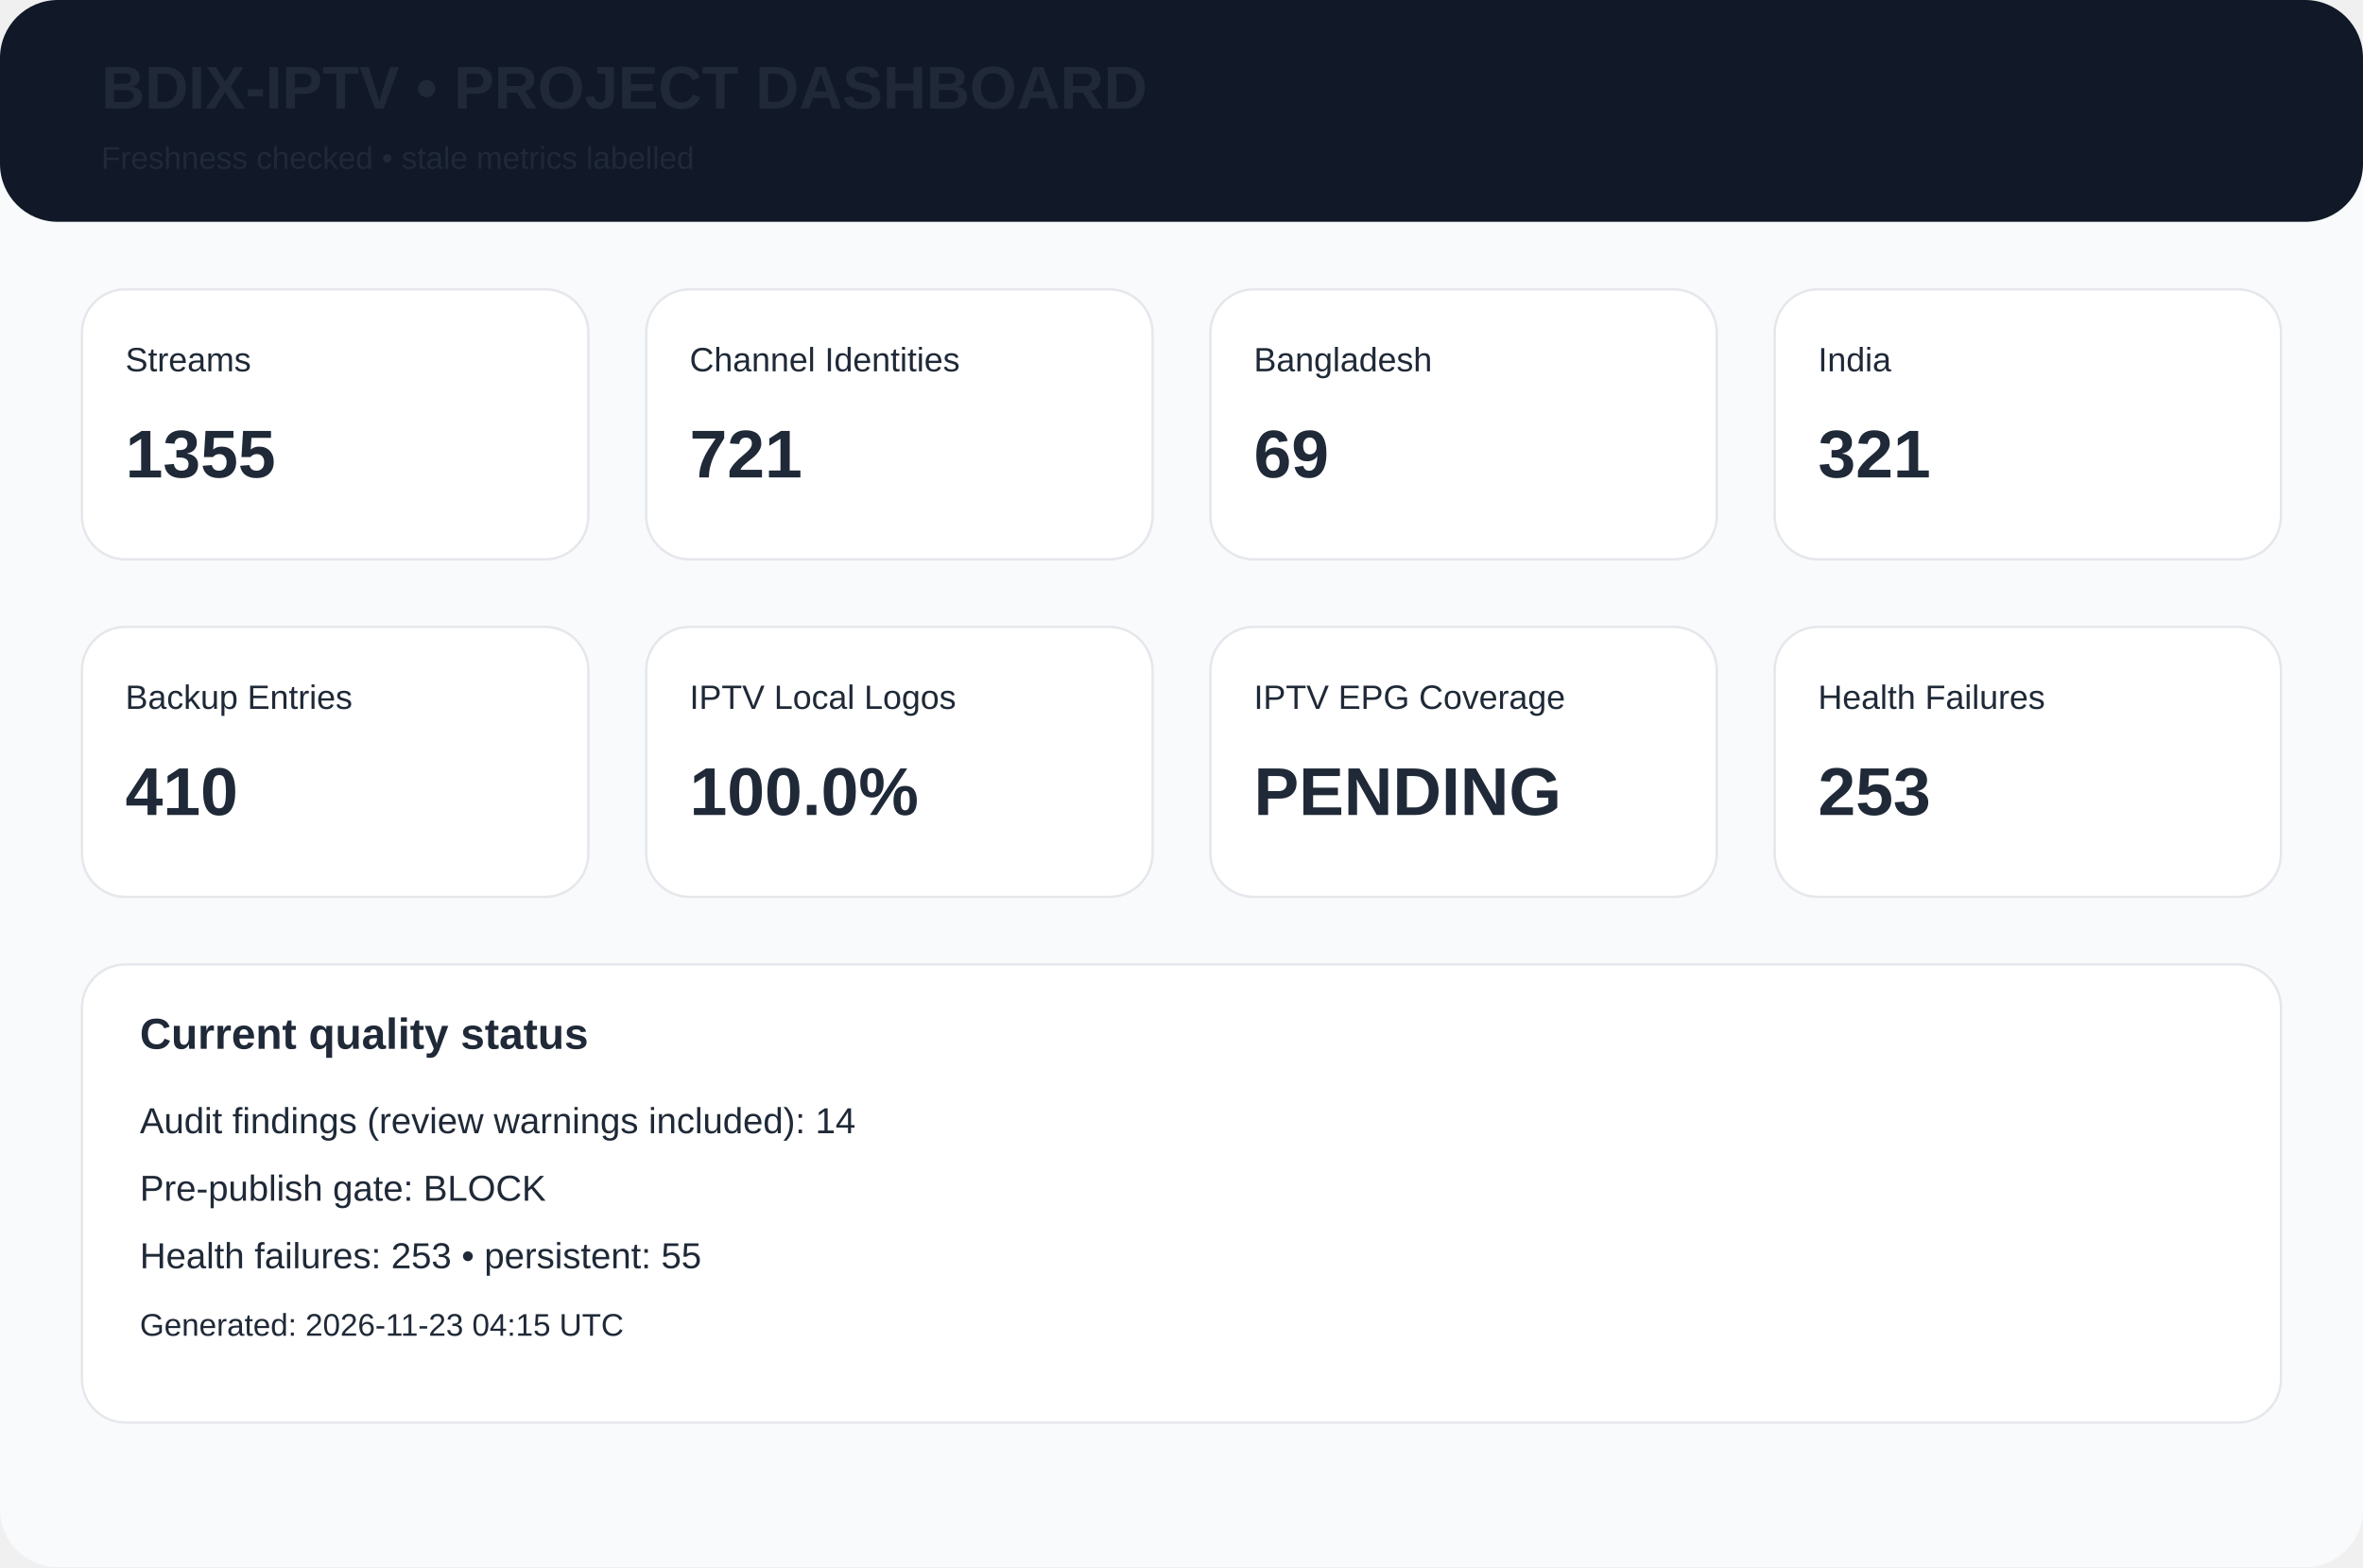
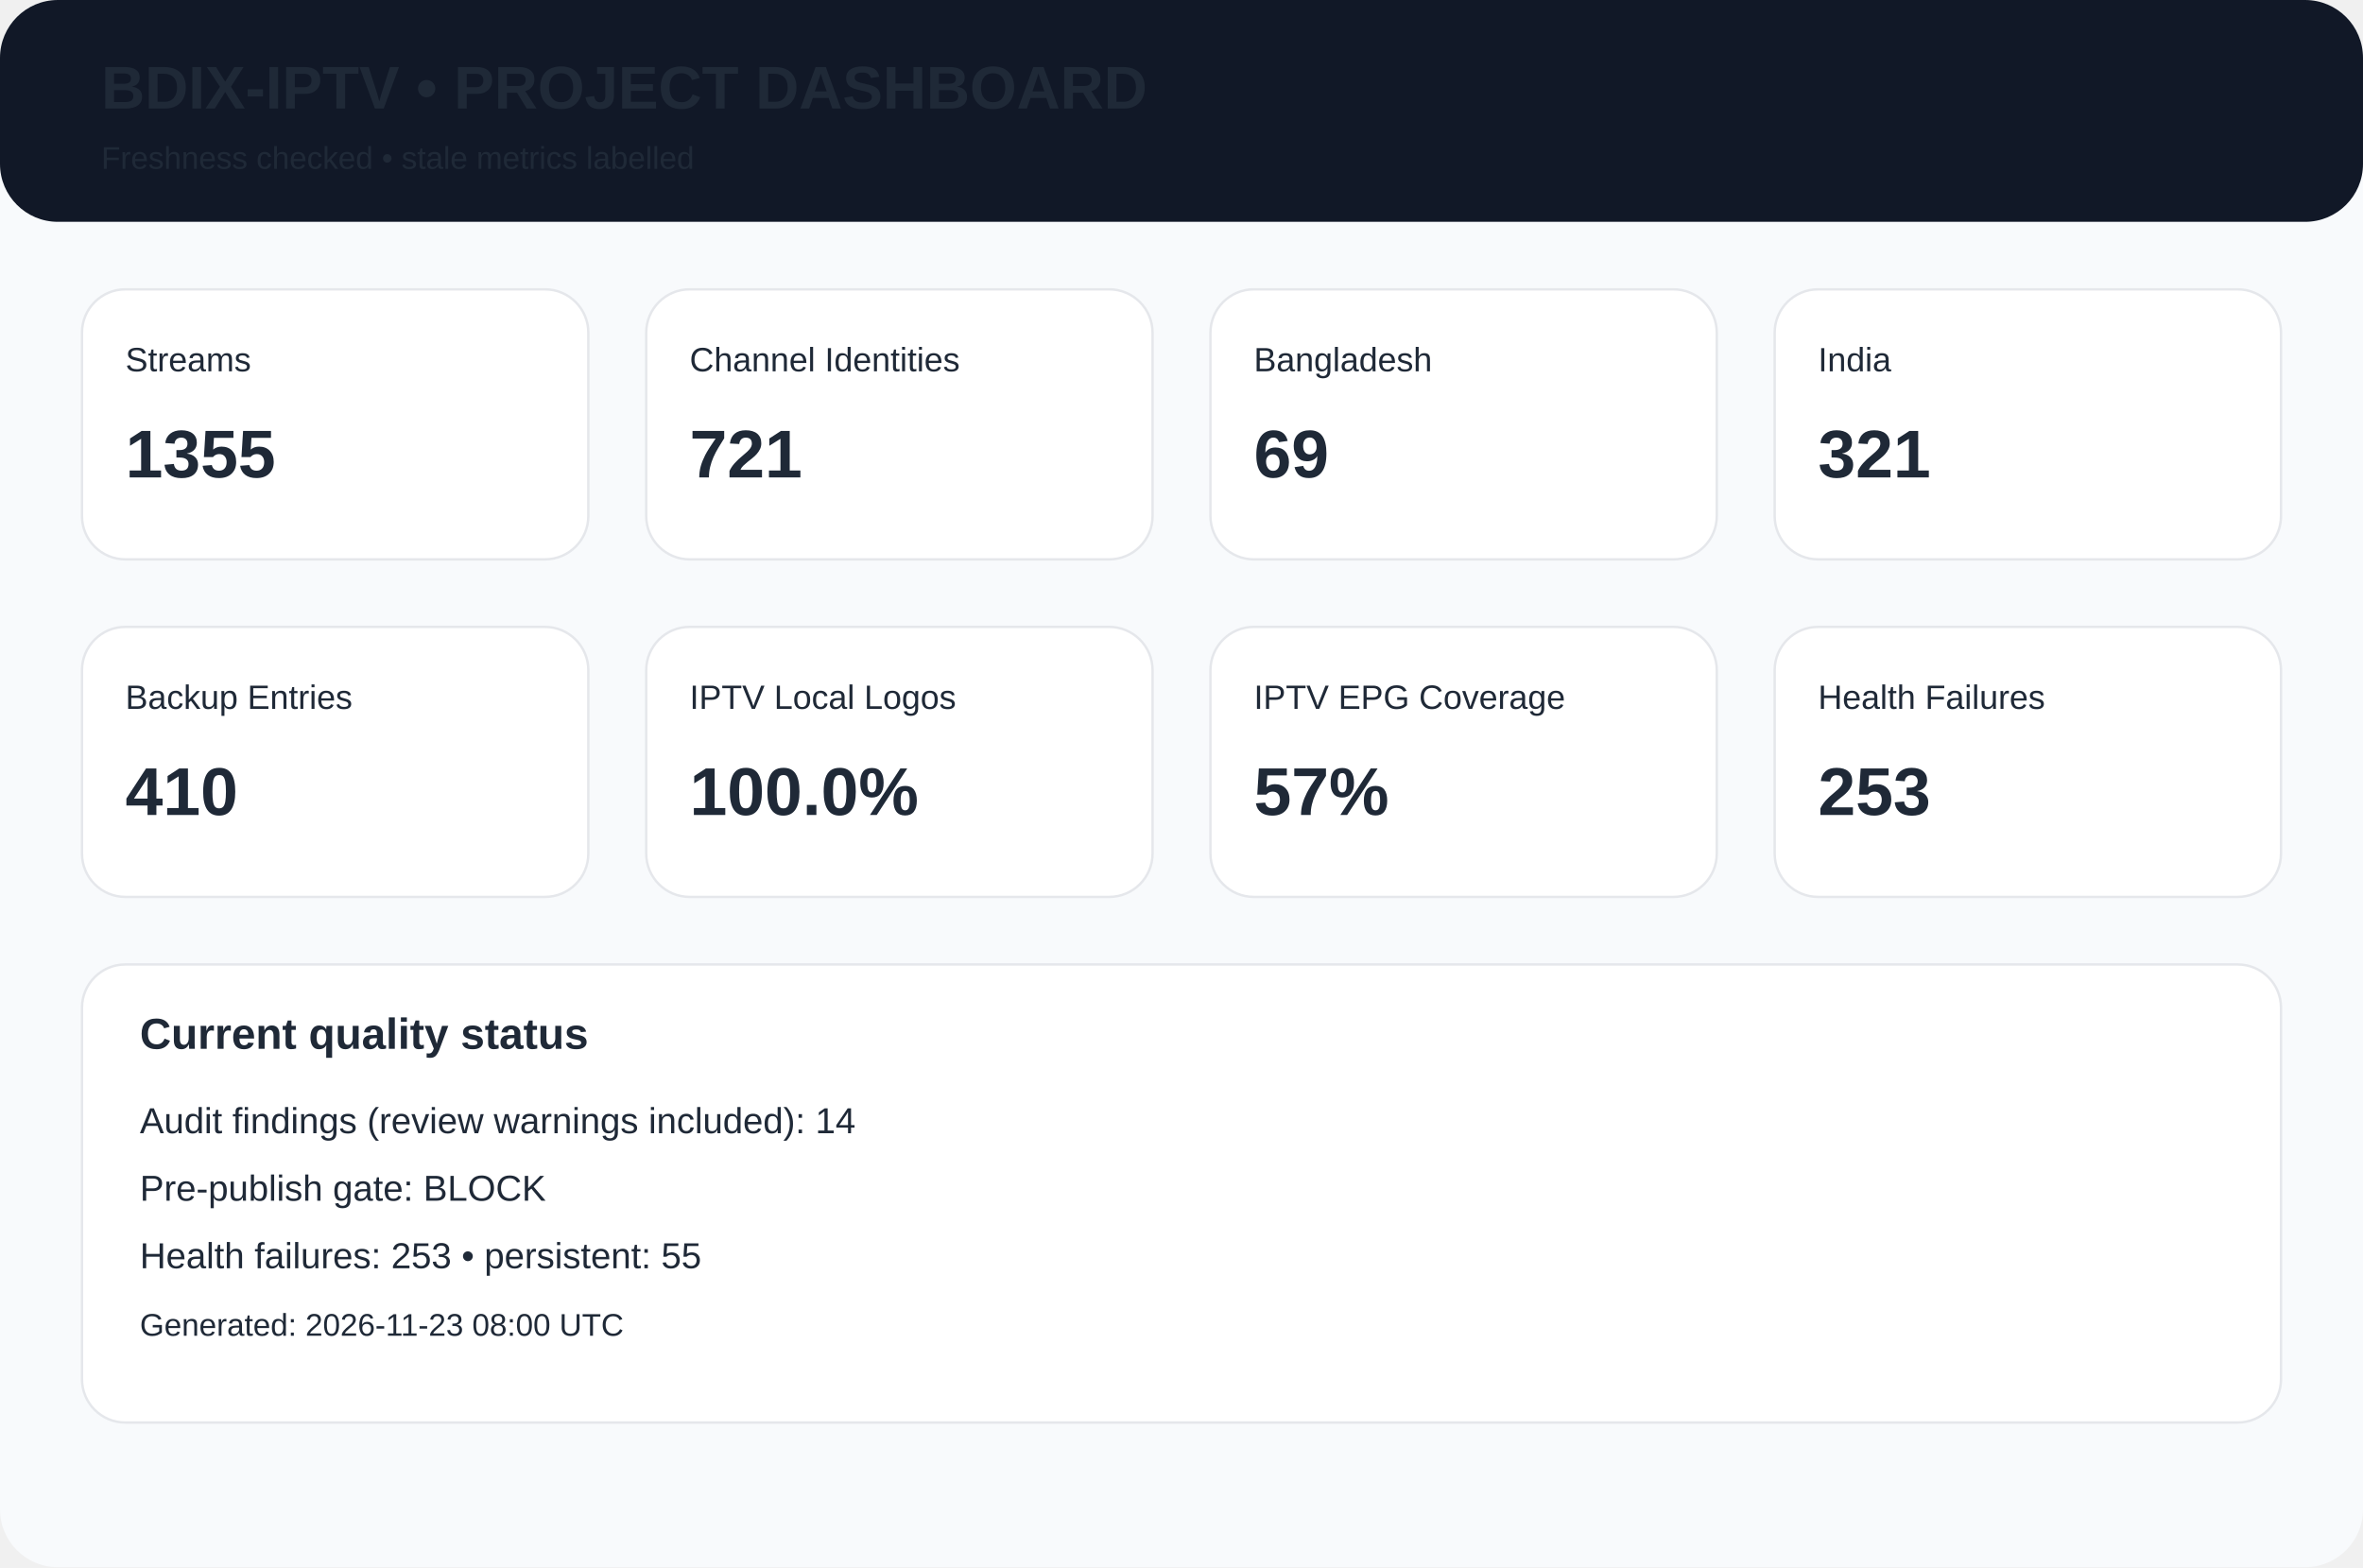
<svg xmlns="http://www.w3.org/2000/svg" width="980" height="650" viewBox="0 0 980 650">
  <rect width="980" height="650" rx="24" fill="#f8fafc" />
  <rect width="980" height="92" rx="24" fill="#111827" />
  <text x="42" y="45" font-family="Arial,Helvetica,sans-serif" font-size="25px" font-weight="700" fill="#1f2937">BDIX-IPTV • PROJECT DASHBOARD</text>
  <text x="42" y="70" font-family="Arial,Helvetica,sans-serif" font-size="13px" font-weight="400" fill="#1f2937">Freshness checked • stale metrics labelled</text>
  <rect x="34" y="120" width="210" height="112" rx="18" fill="white" stroke="#e5e7eb" />
  <text x="52" y="154" font-family="Arial,Helvetica,sans-serif" font-size="14px" font-weight="400" fill="#1f2937">Streams</text>
  <text x="52" y="198" font-family="Arial,Helvetica,sans-serif" font-size="28px" font-weight="700" fill="#1f2937">1355</text>
  <rect x="268" y="120" width="210" height="112" rx="18" fill="white" stroke="#e5e7eb" />
  <text x="286" y="154" font-family="Arial,Helvetica,sans-serif" font-size="14px" font-weight="400" fill="#1f2937">Channel Identities</text>
  <text x="286" y="198" font-family="Arial,Helvetica,sans-serif" font-size="28px" font-weight="700" fill="#1f2937">721</text>
  <rect x="502" y="120" width="210" height="112" rx="18" fill="white" stroke="#e5e7eb" />
  <text x="520" y="154" font-family="Arial,Helvetica,sans-serif" font-size="14px" font-weight="400" fill="#1f2937">Bangladesh</text>
  <text x="520" y="198" font-family="Arial,Helvetica,sans-serif" font-size="28px" font-weight="700" fill="#1f2937">69</text>
  <rect x="736" y="120" width="210" height="112" rx="18" fill="white" stroke="#e5e7eb" />
  <text x="754" y="154" font-family="Arial,Helvetica,sans-serif" font-size="14px" font-weight="400" fill="#1f2937">India</text>
  <text x="754" y="198" font-family="Arial,Helvetica,sans-serif" font-size="28px" font-weight="700" fill="#1f2937">321</text>
  <rect x="34" y="260" width="210" height="112" rx="18" fill="white" stroke="#e5e7eb" />
  <text x="52" y="294" font-family="Arial,Helvetica,sans-serif" font-size="14px" font-weight="400" fill="#1f2937">Backup Entries</text>
  <text x="52" y="338" font-family="Arial,Helvetica,sans-serif" font-size="28px" font-weight="700" fill="#1f2937">410</text>
  <rect x="268" y="260" width="210" height="112" rx="18" fill="white" stroke="#e5e7eb" />
  <text x="286" y="294" font-family="Arial,Helvetica,sans-serif" font-size="14px" font-weight="400" fill="#1f2937">IPTV Local Logos</text>
  <text x="286" y="338" font-family="Arial,Helvetica,sans-serif" font-size="28px" font-weight="700" fill="#1f2937">100.0%</text>
  <rect x="502" y="260" width="210" height="112" rx="18" fill="white" stroke="#e5e7eb" />
  <text x="520" y="294" font-family="Arial,Helvetica,sans-serif" font-size="14px" font-weight="400" fill="#1f2937">IPTV EPG Coverage</text>
-   <text x="520" y="338" font-family="Arial,Helvetica,sans-serif" font-size="28px" font-weight="700" fill="#1f2937">PENDING</text>
+   <text x="520" y="338" font-family="Arial,Helvetica,sans-serif" font-size="28px" font-weight="700" fill="#1f2937">57%</text>
  <rect x="736" y="260" width="210" height="112" rx="18" fill="white" stroke="#e5e7eb" />
  <text x="754" y="294" font-family="Arial,Helvetica,sans-serif" font-size="14px" font-weight="400" fill="#1f2937">Health Failures</text>
  <text x="754" y="338" font-family="Arial,Helvetica,sans-serif" font-size="28px" font-weight="700" fill="#1f2937">253</text>
  <rect x="34" y="400" width="912" height="190" rx="18" fill="white" stroke="#e5e7eb" />
  <text x="58" y="435" font-family="Arial,Helvetica,sans-serif" font-size="18px" font-weight="700" fill="#1f2937">Current quality status</text>
  <text x="58" y="470" font-family="Arial,Helvetica,sans-serif" font-size="15px" font-weight="400" fill="#1f2937">Audit findings (review warnings included): 14</text>
  <text x="58" y="498" font-family="Arial,Helvetica,sans-serif" font-size="15px" font-weight="400" fill="#1f2937">Pre-publish gate: BLOCK</text>
  <text x="58" y="526" font-family="Arial,Helvetica,sans-serif" font-size="15px" font-weight="400" fill="#1f2937">Health failures: 253 • persistent: 55</text>
-   <text x="58" y="554" font-family="Arial,Helvetica,sans-serif" font-size="13px" font-weight="400" fill="#1f2937">Generated: 2026-11-23 04:15 UTC</text>
+   <text x="58" y="554" font-family="Arial,Helvetica,sans-serif" font-size="13px" font-weight="400" fill="#1f2937">Generated: 2026-11-23 08:00 UTC</text>
</svg>
